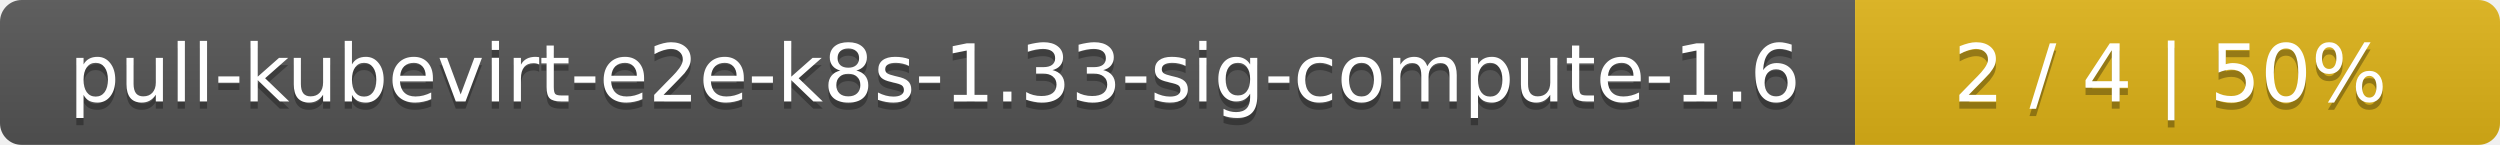
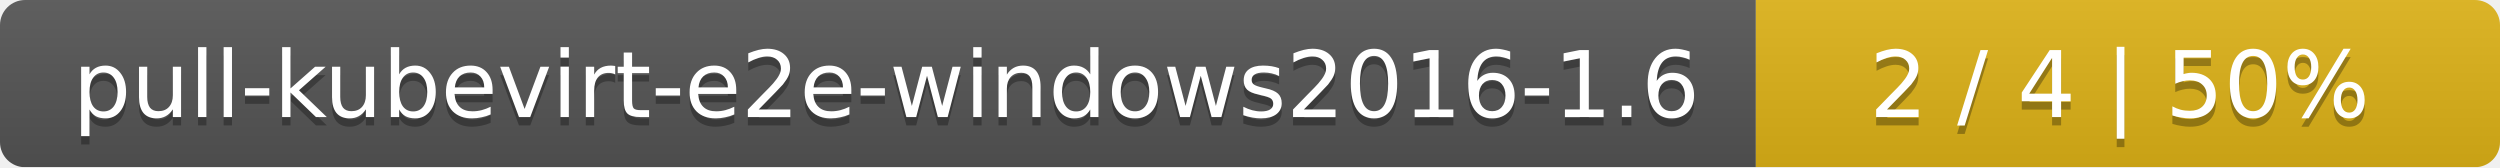
- <svg xmlns="http://www.w3.org/2000/svg" width="345" height="20">
+ <svg xmlns="http://www.w3.org/2000/svg" width="299" height="20">
  <linearGradient id="smooth" x2="0" y2="100%">
    <stop offset="0" stop-color="#bbb" stop-opacity=".1" />
    <stop offset="1" stop-opacity=".1" />
  </linearGradient>
  <mask id="round">
-     <rect width="345" height="20" rx="3" fill="#fff" />
+     <rect width="299" height="20" rx="3" fill="#fff" />
  </mask>
  <g mask="url(#round)">
-     <rect width="256" height="20" fill="#555" />
-     <rect x="256" width="89" height="20" fill="#dfb317" />
-     <rect width="345" height="20" fill="url(#smooth)" />
+     <rect width="210" height="20" fill="#555" />
+     <rect x="210" width="89" height="20" fill="#dfb317" />
+     <rect width="299" height="20" fill="url(#smooth)" />
  </g>
  <g fill="#fff" text-anchor="middle" font-family="DejaVu Sans,Verdana,Geneva,sans-serif" font-size="11">
-     <text x="129" y="15" fill="#010101" fill-opacity=".3">pull-kubevirt-e2e-k8s-1.33-sig-compute-1.6</text>
-     <text x="129" y="14">pull-kubevirt-e2e-k8s-1.33-sig-compute-1.6</text>
-     <text x="299.5" y="15" fill="#010101" fill-opacity=".3">2 / 4    |    50%</text>
-     <text x="299.5" y="14">2 / 4    |    50%</text>
+     <text x="106" y="15" fill="#010101" fill-opacity=".3">pull-kubevirt-e2e-windows2016-1.6</text>
+     <text x="106" y="14">pull-kubevirt-e2e-windows2016-1.6</text>
+     <text x="253.5" y="15" fill="#010101" fill-opacity=".3">2 / 4    |    50%</text>
+     <text x="253.5" y="14">2 / 4    |    50%</text>
  </g>
</svg>
